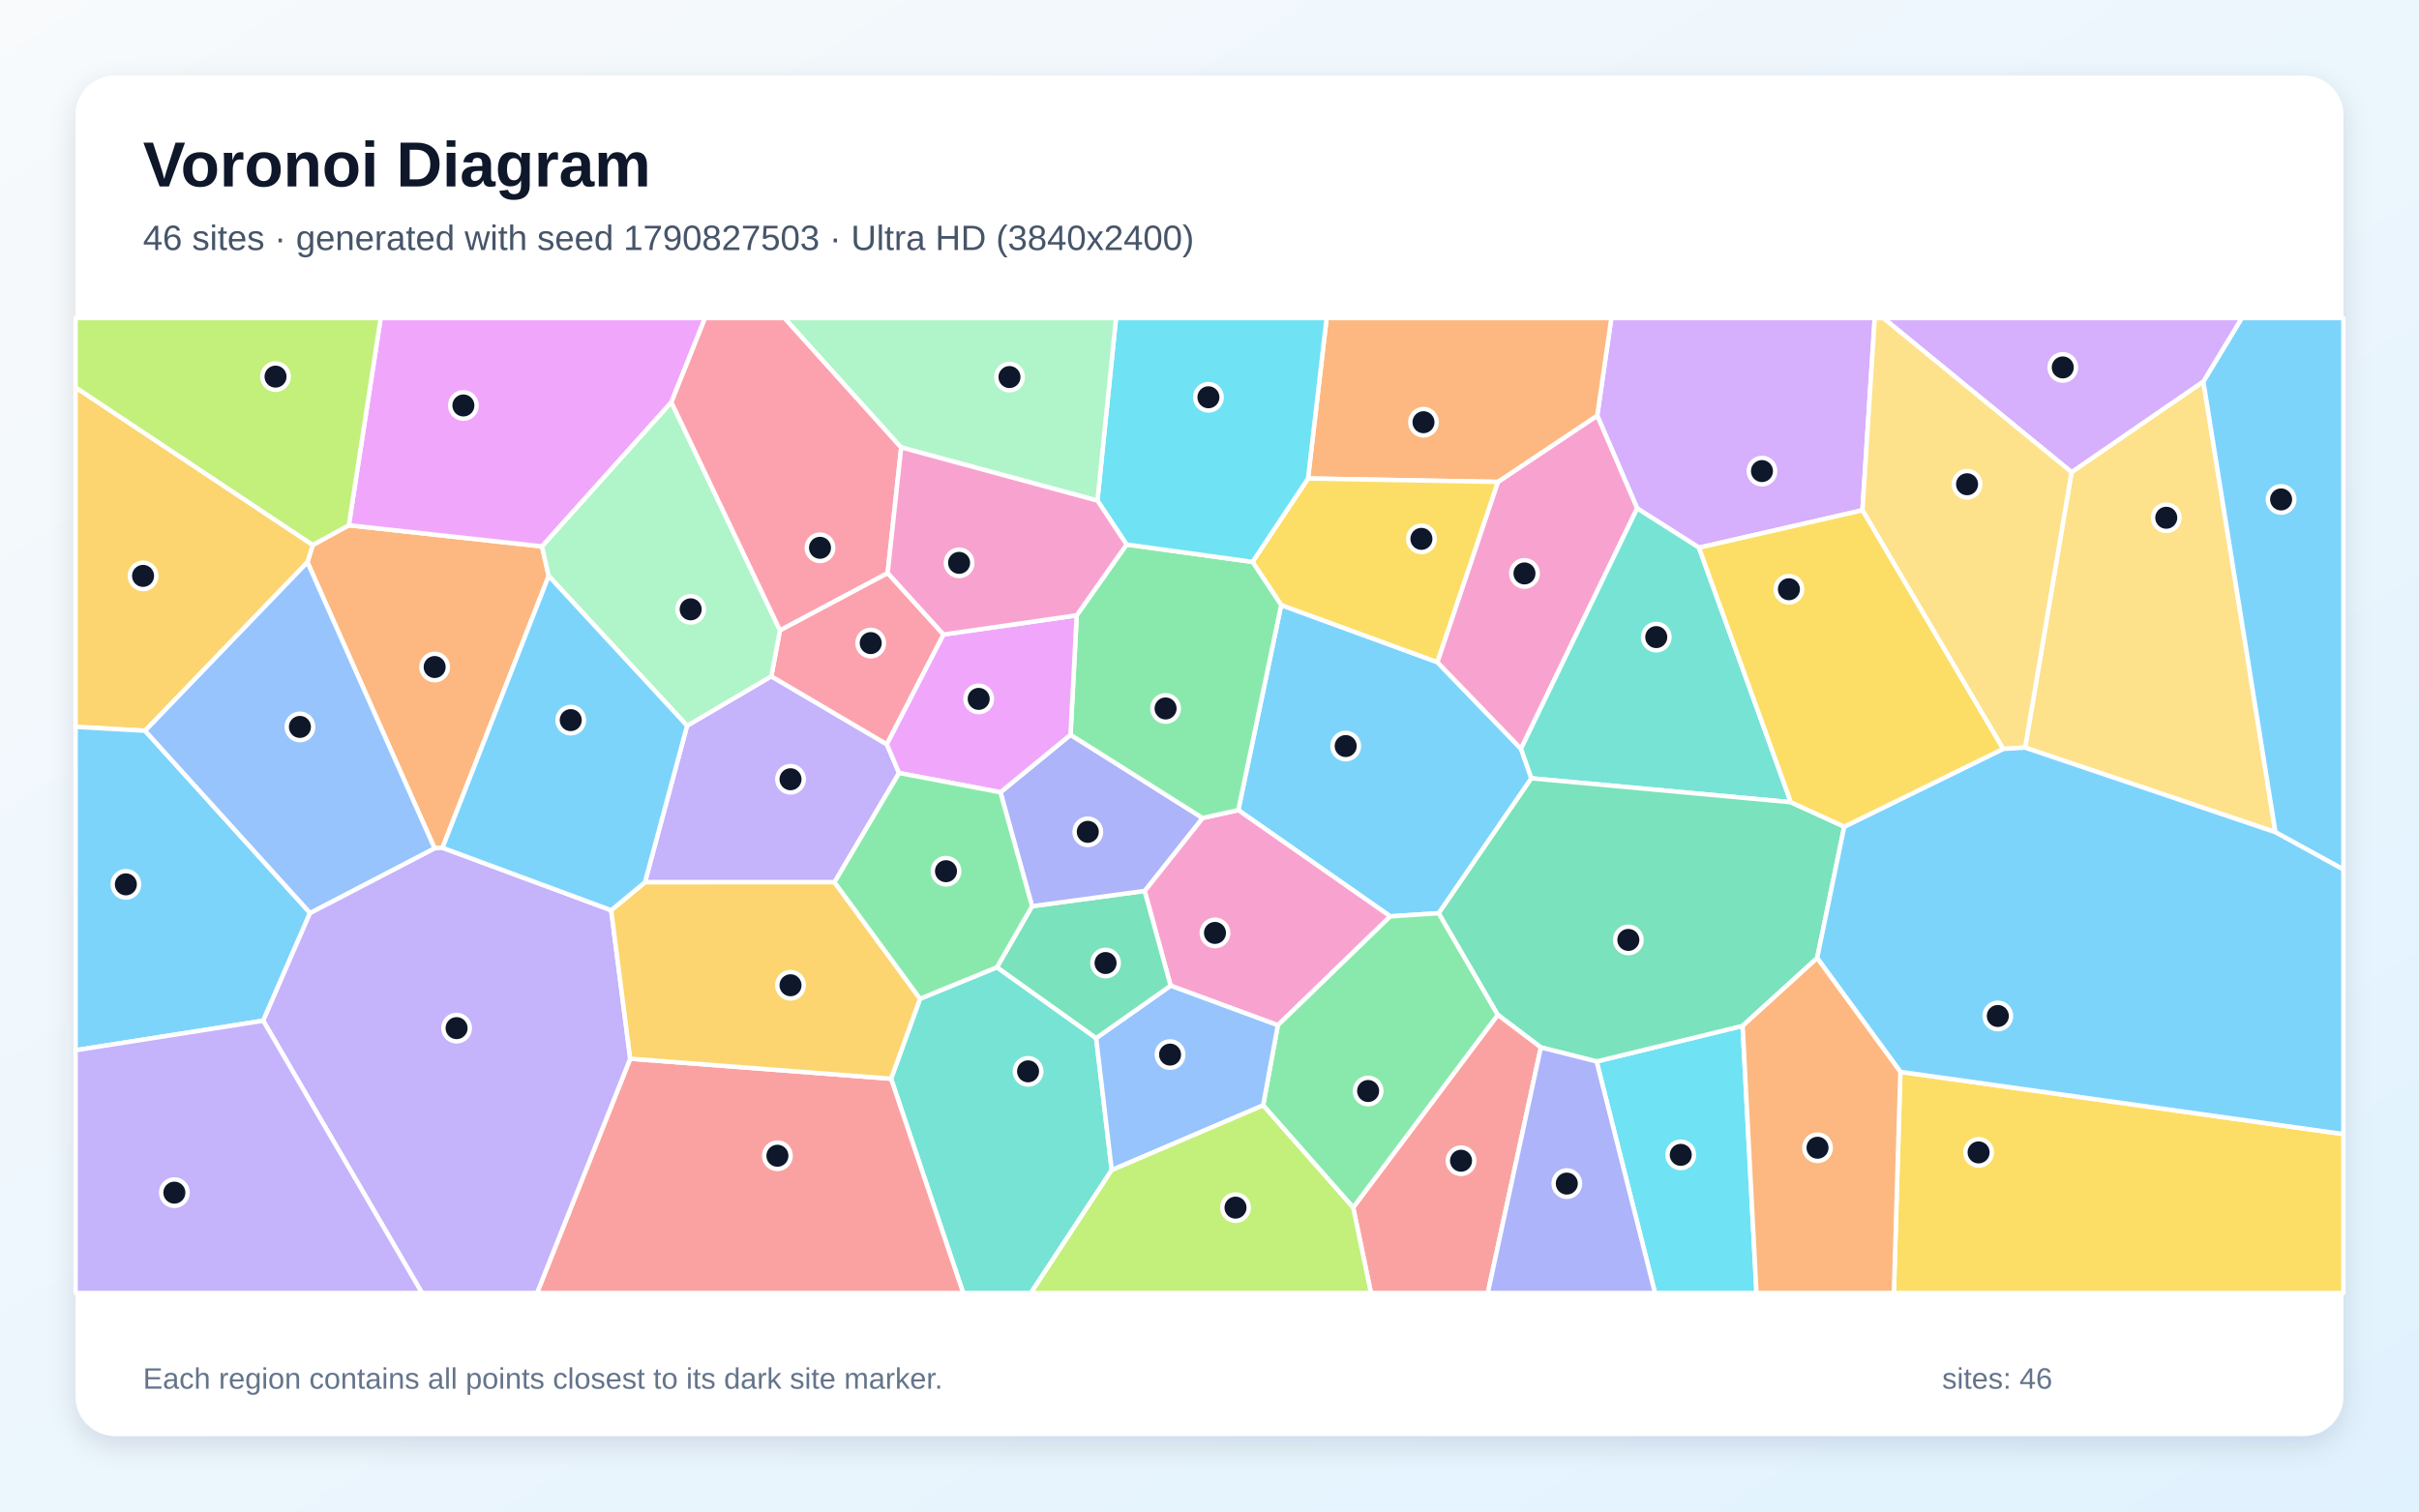
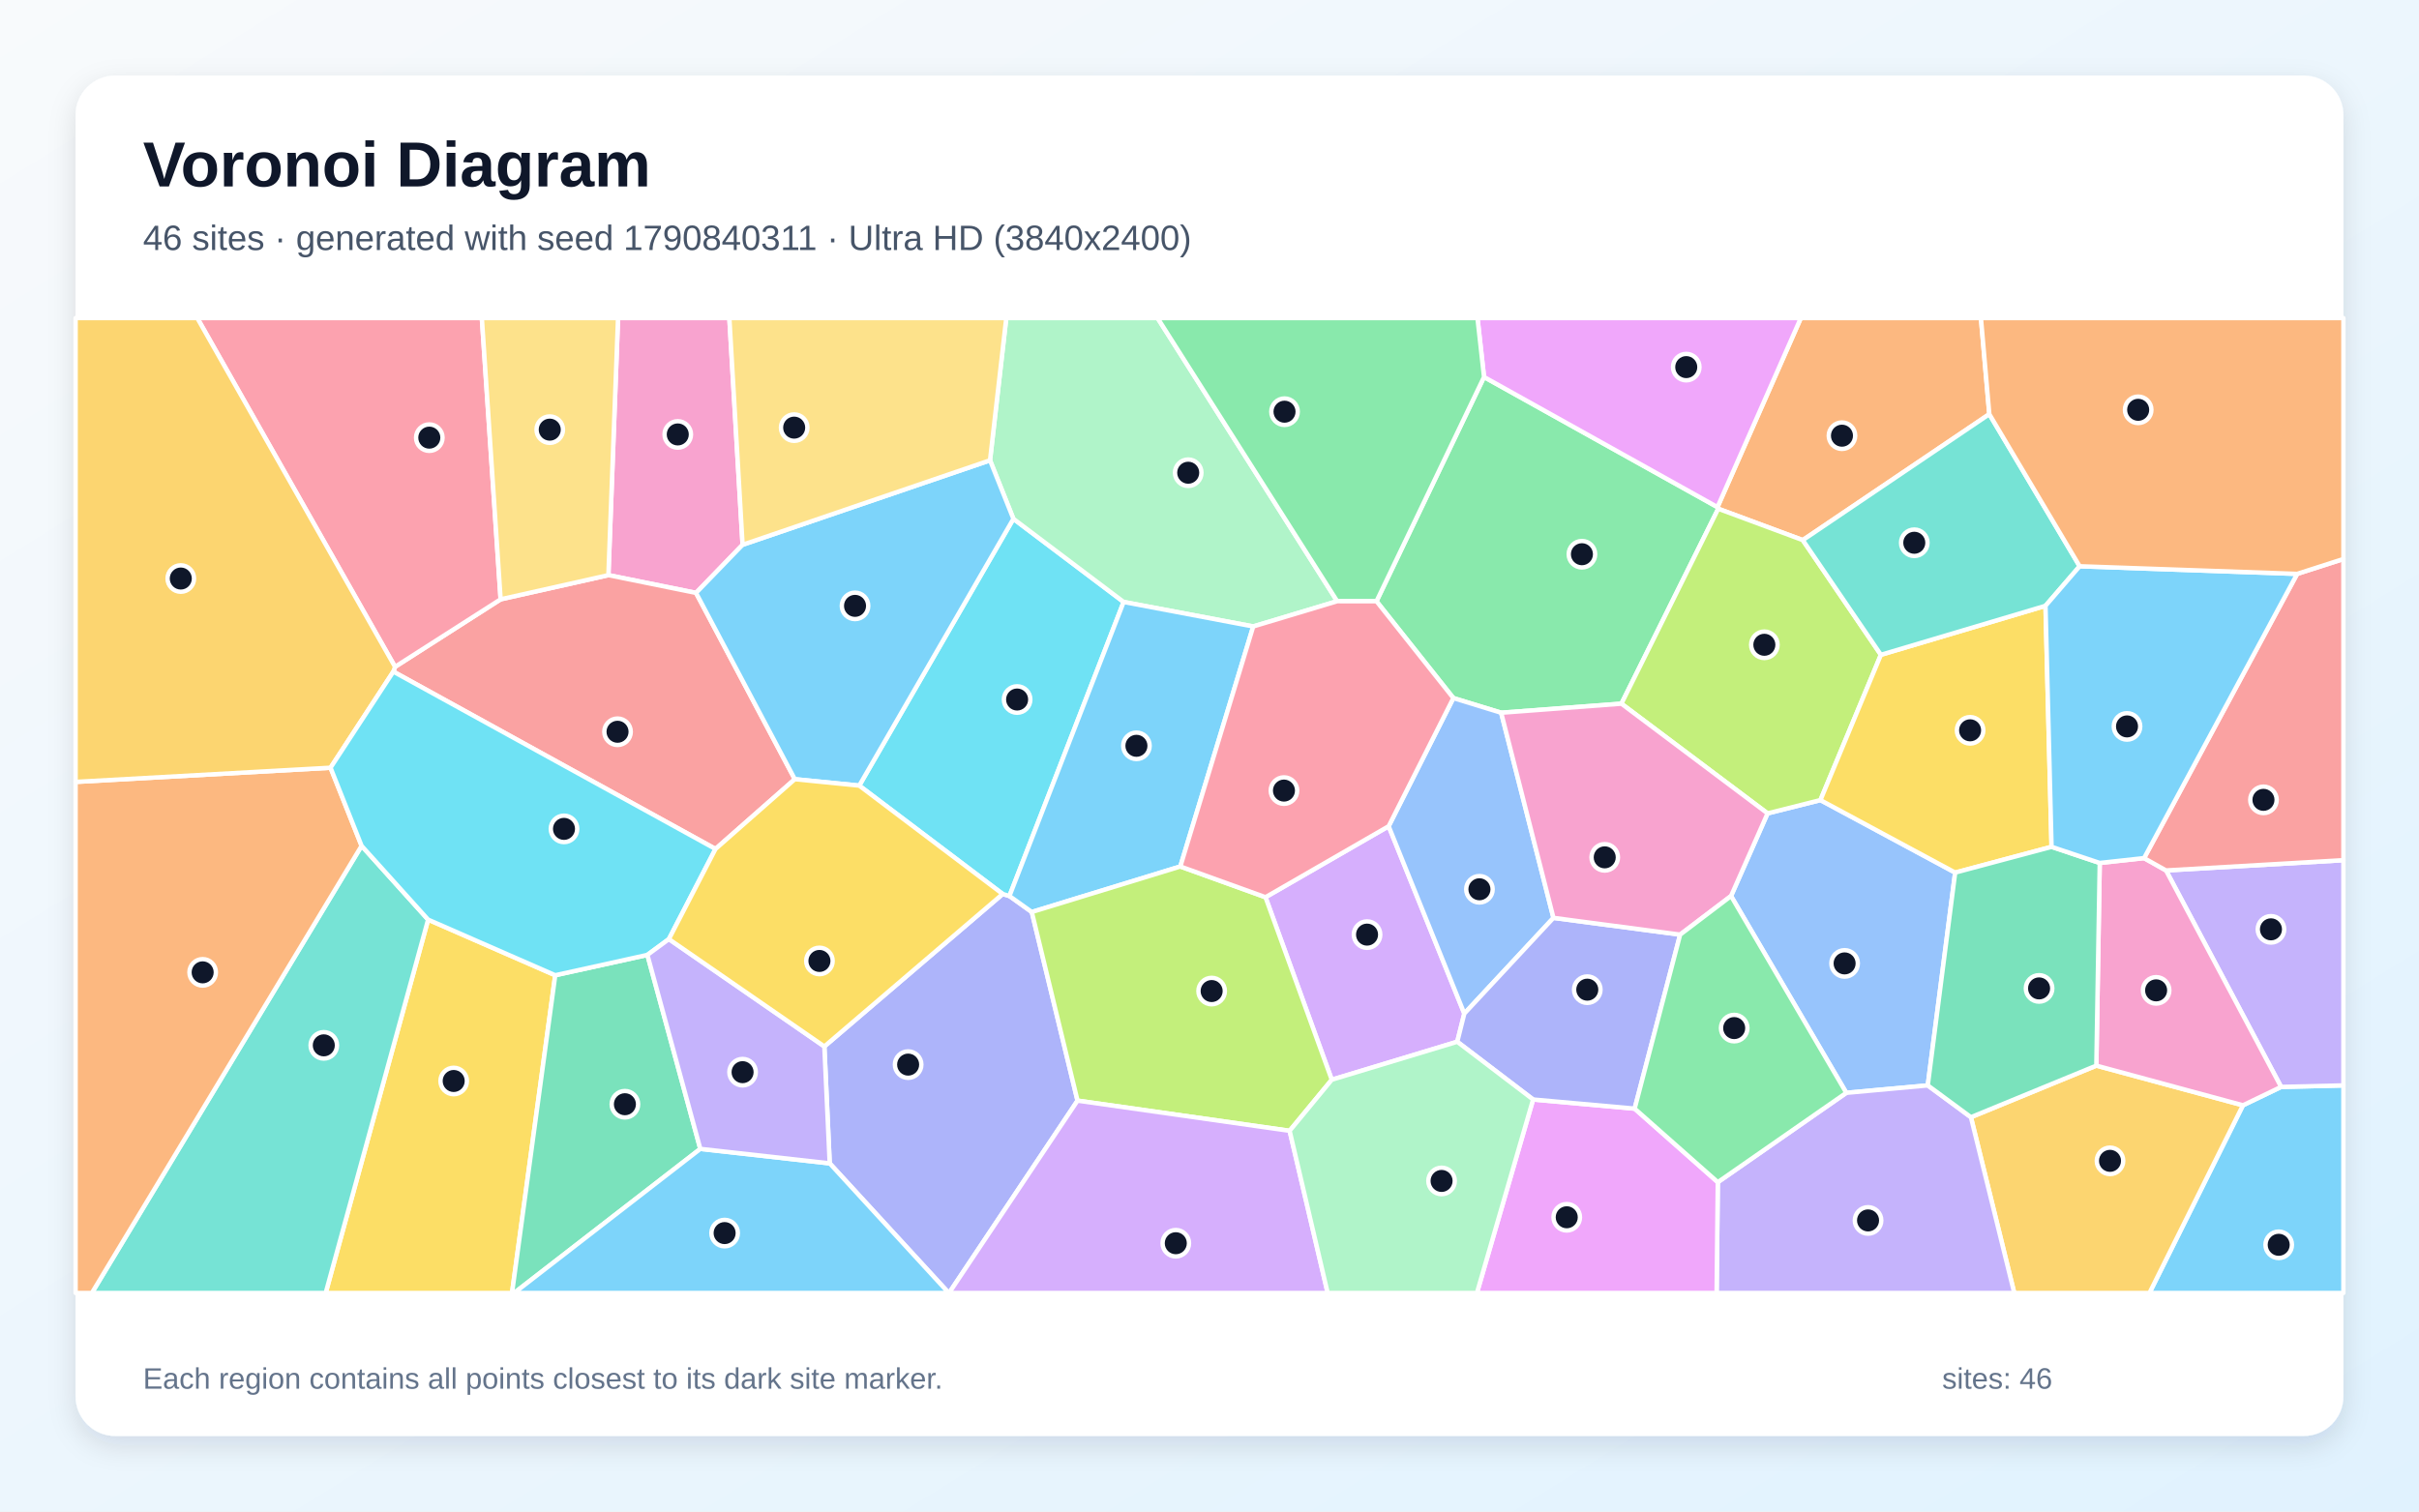
<svg xmlns="http://www.w3.org/2000/svg" width="3840" height="2400" viewBox="0 0 3840 2400" role="img" aria-labelledby="title description">
  <defs>
    <linearGradient id="background" x1="0" y1="0" x2="1" y2="1">
      <stop stop-color="#F8FAFC" />
      <stop offset="1" stop-color="#E0F2FE" />
    </linearGradient>
    <filter id="shadow" x="-5%" y="-5%" width="110%" height="110%">
      <feDropShadow dx="0" dy="15" stdDeviation="22" flood-color="#0F172A" flood-opacity=".12" />
    </filter>
  </defs>
  <rect width="3840" height="2400" fill="url(#background)" />
  <rect x="120" y="120" width="3600" height="2160" rx="63" fill="#FFFFFF" filter="url(#shadow)" />
  <g font-family="Arial, sans-serif">
    <text x="227" y="296" font-size="101" font-weight="700" fill="#0F172A">Voronoi Diagram</text>
-     <text x="227" y="397" font-size="56" fill="#475569">46 sites · generated with seed 1790827503 · Ultra HD (3840x2400)</text>
+     <text x="227" y="397" font-size="56" fill="#475569">46 sites · generated with seed 1790840311 · Ultra HD (3840x2400)</text>
  </g>
  <g stroke="#FFFFFF" stroke-width="7" stroke-linejoin="round">
-     <polygon points="2033.8,960.7 2281.6,1051.3 2414.5,1188.9 2431.0,1235.8 2284.0,1450.0 2207.0,1455.0 1965.7,1286.3" fill="#38BDF8" fill-opacity="0.65" />
-     <polygon points="1324.7,1400.8 1023.8,1400.9 1090.7,1152.3 1224.4,1073.8 1407.8,1181.8 1427.3,1227.4" fill="#A78BFA" fill-opacity="0.65" />
-     <polygon points="1858.3,1565.1 1817.0,1414.6 1909.0,1298.8 1965.7,1286.3 2207.0,1455.0 2028.5,1627.9" fill="#F472B6" fill-opacity="0.65" />
-     <polygon points="702.4,1346.1 689.8,1346.9 488.0,892.7 496.5,865.3 553.7,834.0 860.4,867.6 871.0,914.5" fill="#FB923C" fill-opacity="0.65" />
-     <polygon points="3016.7,1701.9 3720.0,1800.7 3720.0,2053.0 3006.4,2053.0" fill="#FACC15" fill-opacity="0.65" />
-     <polygon points="2005.1,1755.1 2028.5,1627.9 2207.0,1455.0 2284.0,1450.0 2377.8,1611.5 2148.1,1917.5" fill="#4ADE80" fill-opacity="0.65" />
-     <polygon points="1414.5,1712.8 1460.5,1585.8 1582.6,1535.8 1740.1,1648.3 1764.8,1857.9 1636.5,2053.0 1529.0,2053.0" fill="#2DD4BF" fill-opacity="0.65" />
-     <polygon points="1764.8,1857.9 1740.1,1648.3 1858.3,1565.1 2028.5,1627.9 2005.1,1755.1" fill="#60A5FA" fill-opacity="0.65" />
-     <polygon points="1065.8,638.7 860.4,867.6 553.7,834.0 604.3,505.0 1119.2,505.0" fill="#E879F9" fill-opacity="0.65" />
-     <polygon points="1740.1,1648.3 1582.6,1535.8 1638.3,1438.9 1817.0,1414.6 1858.3,1565.1" fill="#34D399" fill-opacity="0.65" />
-     <polygon points="1000.4,1681.0 1414.5,1712.8 1529.0,2053.0 852.5,2053.0" fill="#F87171" fill-opacity="0.65" />
-     <polygon points="1588.1,1258.0 1699.4,1166.7 1909.0,1298.8 1817.0,1414.6 1638.3,1438.9" fill="#818CF8" fill-opacity="0.65" />
-     <polygon points="230.3,1160.3 120.0,1154.1 120.0,615.1 496.5,865.3 488.0,892.7" fill="#FBBF24" fill-opacity="0.65" />
-     <polygon points="553.7,834.0 496.5,865.3 120.0,615.1 120.0,505.0 604.3,505.0" fill="#A3E635" fill-opacity="0.65" />
-     <polygon points="2956.5,810.2 2697.0,869.6 2598.9,807.2 2535.5,659.9 2557.9,505.0 2976.0,505.0" fill="#C084FC" fill-opacity="0.65" />
-     <polygon points="1409.1,909.8 1497.8,1007.5 1407.8,1181.8 1224.4,1073.8 1238.1,1000.7" fill="#FB7185" fill-opacity="0.65" />
-     <polygon points="2534.5,1685.4 2766.3,1628.9 2788.3,2053.0 2627.2,2053.0" fill="#22D3EE" fill-opacity="0.65" />
-     <polygon points="1238.1,1000.7 1224.4,1073.8 1090.7,1152.3 871.0,914.5 860.4,867.6 1065.8,638.7" fill="#86EFAC" fill-opacity="0.65" />
-     <polygon points="3214.7,1187.1 3288.4,749.7 3497.7,605.7 3612.1,1321.4" fill="#FCD34D" fill-opacity="0.65" />
-     <polygon points="120.0,1667.6 120.0,1154.1 230.3,1160.3 492.2,1449.6 417.8,1620.7" fill="#38BDF8" fill-opacity="0.65" />
-     <polygon points="3612.1,1321.4 3497.7,605.7 3558.6,505.0 3720.0,505.0 3720.0,1380.6" fill="#38BDF8" fill-opacity="0.65" />
-     <polygon points="417.8,1620.7 492.2,1449.6 689.8,1346.9 702.4,1346.1 970.2,1445.3 1000.4,1681.0 852.5,2053.0 669.9,2053.0" fill="#A78BFA" fill-opacity="0.65" />
-     <polygon points="2377.8,765.2 2535.5,659.9 2598.9,807.2 2414.5,1188.9 2281.6,1051.3" fill="#F472B6" fill-opacity="0.65" />
-     <polygon points="2535.5,659.9 2377.8,765.2 2076.4,759.7 2105.9,505.0 2557.9,505.0" fill="#FB923C" fill-opacity="0.65" />
-     <polygon points="1988.3,892.2 2076.4,759.7 2377.8,765.2 2281.6,1051.3 2033.8,960.7" fill="#FACC15" fill-opacity="0.65" />
-     <polygon points="1909.0,1298.8 1699.4,1166.7 1709.2,977.0 1788.4,864.6 1988.3,892.2 2033.8,960.7 1965.7,1286.3" fill="#4ADE80" fill-opacity="0.65" />
-     <polygon points="2598.9,807.2 2697.0,869.6 2842.9,1273.8 2431.0,1235.8 2414.5,1188.9" fill="#2DD4BF" fill-opacity="0.65" />
-     <polygon points="492.2,1449.6 230.3,1160.3 488.0,892.7 689.8,1346.9" fill="#60A5FA" fill-opacity="0.65" />
-     <polygon points="1709.2,977.0 1699.4,1166.7 1588.1,1258.0 1427.3,1227.4 1407.8,1181.8 1497.8,1007.5" fill="#E879F9" fill-opacity="0.65" />
-     <polygon points="2927.6,1312.6 2884.6,1521.2 2766.3,1628.9 2534.5,1685.4 2446.0,1663.1 2377.8,1611.5 2284.0,1450.0 2431.0,1235.8 2842.9,1273.8" fill="#34D399" fill-opacity="0.65" />
-     <polygon points="2148.1,1917.5 2377.8,1611.5 2446.0,1663.1 2361.8,2053.0 2176.3,2053.0" fill="#F87171" fill-opacity="0.65" />
-     <polygon points="2446.0,1663.1 2534.5,1685.4 2627.2,2053.0 2361.8,2053.0" fill="#818CF8" fill-opacity="0.65" />
-     <polygon points="1000.4,1681.0 970.2,1445.3 1023.8,1400.9 1324.7,1400.8 1460.5,1585.8 1414.5,1712.8" fill="#FBBF24" fill-opacity="0.65" />
-     <polygon points="1764.8,1857.9 2005.1,1755.1 2148.1,1917.5 2176.3,2053.0 1636.5,2053.0" fill="#A3E635" fill-opacity="0.65" />
-     <polygon points="3497.7,605.7 3288.4,749.7 2989.6,505.0 3558.6,505.0" fill="#C084FC" fill-opacity="0.65" />
-     <polygon points="1430.6,710.4 1409.1,909.8 1238.1,1000.7 1065.8,638.7 1119.2,505.0 1245.5,505.0" fill="#FB7185" fill-opacity="0.65" />
-     <polygon points="2076.4,759.7 1988.3,892.2 1788.4,864.6 1742.1,794.9 1771.6,505.0 2105.9,505.0" fill="#22D3EE" fill-opacity="0.65" />
-     <polygon points="1742.1,794.9 1430.6,710.4 1245.5,505.0 1771.6,505.0" fill="#86EFAC" fill-opacity="0.65" />
-     <polygon points="3288.4,749.7 3214.7,1187.1 3179.8,1189.1 2956.5,810.2 2976.0,505.0 2989.6,505.0" fill="#FCD34D" fill-opacity="0.65" />
-     <polygon points="970.2,1445.3 702.4,1346.1 871.0,914.5 1090.7,1152.3 1023.8,1400.9" fill="#38BDF8" fill-opacity="0.65" />
-     <polygon points="3016.7,1701.9 2884.6,1521.2 2927.6,1312.6 3179.8,1189.1 3214.7,1187.1 3612.1,1321.4 3720.0,1380.6 3720.0,1800.7" fill="#38BDF8" fill-opacity="0.65" />
-     <polygon points="120.0,1667.6 417.8,1620.7 669.9,2053.0 120.0,2053.0" fill="#A78BFA" fill-opacity="0.65" />
-     <polygon points="1742.1,794.9 1788.4,864.6 1709.2,977.0 1497.8,1007.5 1409.1,909.8 1430.6,710.4" fill="#F472B6" fill-opacity="0.65" />
-     <polygon points="2766.3,1628.9 2884.6,1521.2 3016.7,1701.9 3006.4,2053.0 2788.3,2053.0" fill="#FB923C" fill-opacity="0.65" />
-     <polygon points="3179.8,1189.1 2927.6,1312.6 2842.9,1273.8 2697.0,869.6 2956.5,810.2" fill="#FACC15" fill-opacity="0.65" />
-     <polygon points="1588.1,1258.0 1638.3,1438.9 1582.6,1535.8 1460.5,1585.8 1324.7,1400.8 1427.3,1227.4" fill="#4ADE80" fill-opacity="0.65" />
+     <polygon points="3560.5,1755.0 3621.1,1725.8 3720.0,1723.4 3720.0,2053.0 3412.1,2053.0" fill="#38BDF8" fill-opacity="0.65" />
+     <polygon points="3621.1,1725.8 3438.4,1382.1 3720.0,1365.8 3720.0,1723.4" fill="#A78BFA" fill-opacity="0.65" />
+     <polygon points="1178.8,865.0 1104.9,941.4 965.8,913.2 981.1,505.0 1157.8,505.0" fill="#F472B6" fill-opacity="0.65" />
+     <polygon points="3157.9,657.6 2861.8,857.6 2727.6,807.8 2726.4,805.2 2858.7,505.0 3144.6,505.0" fill="#FB923C" fill-opacity="0.65" />
+     <polygon points="679.6,1460.2 881.4,1548.5 812.8,2053.0 517.0,2053.0" fill="#FACC15" fill-opacity="0.65" />
+     <polygon points="2573.9,1117.3 2383.0,1131.7 2307.1,1108.4 2185.1,954.7 2355.8,598.6 2726.4,805.2 2727.6,807.8" fill="#4ADE80" fill-opacity="0.65" />
+     <polygon points="574.0,1343.0 679.6,1460.2 517.0,2053.0 145.8,2053.0" fill="#2DD4BF" fill-opacity="0.65" />
+     <polygon points="3060.2,1723.4 2930.9,1735.2 2747.9,1422.7 2805.9,1291.5 2889.8,1270.4 3103.7,1385.5" fill="#60A5FA" fill-opacity="0.65" />
+     <polygon points="2355.8,598.6 2345.4,505.0 2858.7,505.0 2726.4,805.2" fill="#E879F9" fill-opacity="0.65" />
+     <polygon points="881.4,1548.5 1027.7,1516.2 1111.7,1824.2 816.2,2053.0 812.8,2053.0" fill="#34D399" fill-opacity="0.65" />
+     <polygon points="1261.7,1237.2 1135.8,1348.0 624.4,1066.4 627.1,1058.8 794.7,951.6 965.8,913.2 1104.9,941.4" fill="#F87171" fill-opacity="0.65" />
+     <polygon points="1317.1,1847.2 1308.6,1661.6 1591.7,1419.5 1602.4,1422.7 1637.9,1448.1 1710.5,1747.6 1506.6,2053.0 1506.1,2053.0" fill="#818CF8" fill-opacity="0.65" />
+     <polygon points="3128.7,1773.9 3327.8,1692.0 3560.5,1755.0 3412.1,2053.0 3197.5,2053.0" fill="#FBBF24" fill-opacity="0.65" />
+     <polygon points="2985.8,1039.7 2889.8,1270.4 2805.9,1291.5 2573.9,1117.3 2727.6,807.8 2861.8,857.6" fill="#A3E635" fill-opacity="0.65" />
+     <polygon points="2313.3,1654.1 2114.1,1714.4 2008.9,1424.6 2204.4,1311.9 2324.5,1609.4" fill="#C084FC" fill-opacity="0.65" />
+     <polygon points="794.7,951.6 627.1,1058.8 313.2,505.0 764.9,505.0" fill="#FB7185" fill-opacity="0.65" />
+     <polygon points="1364.0,1247.4 1608.7,823.8 1783.7,955.8 1602.4,1422.7 1591.7,1419.5" fill="#22D3EE" fill-opacity="0.65" />
+     <polygon points="2122.7,954.6 1989.4,994.7 1783.7,955.8 1608.7,823.8 1571.6,730.9 1597.4,505.0 1837.6,505.0" fill="#86EFAC" fill-opacity="0.65" />
+     <polygon points="794.7,951.6 764.9,505.0 981.1,505.0 965.8,913.2" fill="#FCD34D" fill-opacity="0.65" />
+     <polygon points="1873.7,1375.8 1637.9,1448.1 1602.4,1422.7 1783.7,955.8 1989.4,994.7" fill="#38BDF8" fill-opacity="0.65" />
+     <polygon points="1571.6,730.9 1608.7,823.8 1364.0,1247.4 1261.7,1237.2 1104.9,941.4 1178.8,865.0" fill="#38BDF8" fill-opacity="0.65" />
+     <polygon points="2726.9,1877.1 2930.9,1735.2 3060.2,1723.4 3128.7,1773.9 3197.5,2053.0 2725.0,2053.0" fill="#A78BFA" fill-opacity="0.65" />
+     <polygon points="3327.8,1692.0 3333.2,1370.2 3403.6,1362.5 3438.4,1382.1 3621.1,1725.8 3560.5,1755.0" fill="#F472B6" fill-opacity="0.65" />
+     <polygon points="120.0,1241.5 524.7,1219.0 574.0,1343.0 145.8,2053.0 120.0,2053.0" fill="#FB923C" fill-opacity="0.65" />
+     <polygon points="3256.7,1344.6 3103.7,1385.5 2889.8,1270.4 2985.8,1039.7 3247.1,961.9" fill="#FACC15" fill-opacity="0.65" />
+     <polygon points="2355.8,598.6 2185.1,954.7 2122.7,954.6 1837.6,505.0 2345.4,505.0" fill="#4ADE80" fill-opacity="0.65" />
+     <polygon points="3301.3,899.1 3247.1,961.9 2985.8,1039.7 2861.8,857.6 3157.9,657.6" fill="#2DD4BF" fill-opacity="0.65" />
+     <polygon points="2466.0,1457.4 2324.5,1609.4 2204.4,1311.9 2307.1,1108.4 2383.0,1131.7" fill="#60A5FA" fill-opacity="0.65" />
+     <polygon points="2433.7,1745.8 2594.9,1760.3 2726.9,1877.1 2725.0,2053.0 2344.5,2053.0" fill="#E879F9" fill-opacity="0.65" />
+     <polygon points="3256.7,1344.6 3333.2,1370.2 3327.8,1692.0 3128.7,1773.9 3060.2,1723.4 3103.7,1385.5" fill="#34D399" fill-opacity="0.65" />
+     <polygon points="3438.4,1382.1 3403.6,1362.5 3646.6,911.2 3720.0,887.6 3720.0,1365.8" fill="#F87171" fill-opacity="0.65" />
+     <polygon points="2594.9,1760.3 2433.7,1745.8 2313.3,1654.1 2324.5,1609.4 2466.0,1457.4 2667.1,1484.0" fill="#818CF8" fill-opacity="0.65" />
+     <polygon points="627.1,1058.8 624.4,1066.4 524.7,1219.0 120.0,1241.5 120.0,505.0 313.2,505.0" fill="#FBBF24" fill-opacity="0.65" />
+     <polygon points="2047.2,1795.5 1710.5,1747.6 1637.9,1448.1 1873.7,1375.8 2008.9,1424.6 2114.1,1714.4" fill="#A3E635" fill-opacity="0.65" />
+     <polygon points="1710.5,1747.6 2047.2,1795.5 2107.6,2053.0 1506.6,2053.0" fill="#C084FC" fill-opacity="0.65" />
+     <polygon points="2204.4,1311.9 2008.9,1424.6 1873.7,1375.8 1989.4,994.7 2122.7,954.6 2185.1,954.7 2307.1,1108.4" fill="#FB7185" fill-opacity="0.65" />
+     <polygon points="524.7,1219.0 624.4,1066.4 1135.8,1348.0 1061.8,1491.1 1027.7,1516.2 881.4,1548.5 679.6,1460.2 574.0,1343.0" fill="#22D3EE" fill-opacity="0.65" />
+     <polygon points="2047.2,1795.5 2114.1,1714.4 2313.3,1654.1 2433.7,1745.8 2344.5,2053.0 2107.6,2053.0" fill="#86EFAC" fill-opacity="0.65" />
+     <polygon points="1571.6,730.9 1178.8,865.0 1157.8,505.0 1597.4,505.0" fill="#FCD34D" fill-opacity="0.65" />
+     <polygon points="3646.6,911.2 3403.6,1362.5 3333.2,1370.2 3256.7,1344.6 3247.1,961.9 3301.3,899.1" fill="#38BDF8" fill-opacity="0.65" />
+     <polygon points="1111.7,1824.2 1317.1,1847.2 1506.1,2053.0 816.2,2053.0" fill="#38BDF8" fill-opacity="0.65" />
+     <polygon points="1111.7,1824.2 1027.7,1516.2 1061.8,1491.1 1308.6,1661.6 1317.1,1847.2" fill="#A78BFA" fill-opacity="0.65" />
+     <polygon points="2667.1,1484.0 2466.0,1457.4 2383.0,1131.7 2573.9,1117.3 2805.9,1291.5 2747.9,1422.7" fill="#F472B6" fill-opacity="0.65" />
+     <polygon points="3646.6,911.2 3301.3,899.1 3157.9,657.6 3144.6,505.0 3720.0,505.0 3720.0,887.6" fill="#FB923C" fill-opacity="0.65" />
+     <polygon points="1364.0,1247.4 1591.7,1419.5 1308.6,1661.6 1061.8,1491.1 1135.8,1348.0 1261.7,1237.2" fill="#FACC15" fill-opacity="0.65" />
+     <polygon points="2594.9,1760.3 2667.1,1484.0 2747.9,1422.7 2930.9,1735.2 2726.9,1877.1" fill="#4ADE80" fill-opacity="0.65" />
  </g>
  <g>
-     <circle cx="2136.2" cy="1184.6" r="21" fill="#0F172A" stroke="#FFFFFF" stroke-width="7" />
-     <circle cx="1254.9" cy="1237.3" r="21" fill="#0F172A" stroke="#FFFFFF" stroke-width="7" />
-     <circle cx="1928.7" cy="1481.3" r="21" fill="#0F172A" stroke="#FFFFFF" stroke-width="7" />
-     <circle cx="690.0" cy="1059.1" r="21" fill="#0F172A" stroke="#FFFFFF" stroke-width="7" />
-     <circle cx="3140.9" cy="1829.8" r="21" fill="#0F172A" stroke="#FFFFFF" stroke-width="7" />
-     <circle cx="2171.8" cy="1732.3" r="21" fill="#0F172A" stroke="#FFFFFF" stroke-width="7" />
-     <circle cx="1632.0" cy="1701.1" r="21" fill="#0F172A" stroke="#FFFFFF" stroke-width="7" />
-     <circle cx="1857.4" cy="1674.5" r="21" fill="#0F172A" stroke="#FFFFFF" stroke-width="7" />
-     <circle cx="735.6" cy="643.8" r="21" fill="#0F172A" stroke="#FFFFFF" stroke-width="7" />
-     <circle cx="1755.0" cy="1529.1" r="21" fill="#0F172A" stroke="#FFFFFF" stroke-width="7" />
-     <circle cx="1234.1" cy="1835.1" r="21" fill="#0F172A" stroke="#FFFFFF" stroke-width="7" />
-     <circle cx="1726.8" cy="1320.8" r="21" fill="#0F172A" stroke="#FFFFFF" stroke-width="7" />
-     <circle cx="227.1" cy="914.4" r="21" fill="#0F172A" stroke="#FFFFFF" stroke-width="7" />
-     <circle cx="437.4" cy="598.0" r="21" fill="#0F172A" stroke="#FFFFFF" stroke-width="7" />
-     <circle cx="2797.0" cy="748.0" r="21" fill="#0F172A" stroke="#FFFFFF" stroke-width="7" />
-     <circle cx="1382.2" cy="1021.1" r="21" fill="#0F172A" stroke="#FFFFFF" stroke-width="7" />
-     <circle cx="2668.1" cy="1833.7" r="21" fill="#0F172A" stroke="#FFFFFF" stroke-width="7" />
-     <circle cx="1096.4" cy="967.5" r="21" fill="#0F172A" stroke="#FFFFFF" stroke-width="7" />
-     <circle cx="3438.8" cy="822.1" r="21" fill="#0F172A" stroke="#FFFFFF" stroke-width="7" />
-     <circle cx="199.8" cy="1404.2" r="21" fill="#0F172A" stroke="#FFFFFF" stroke-width="7" />
-     <circle cx="3621.1" cy="793.0" r="21" fill="#0F172A" stroke="#FFFFFF" stroke-width="7" />
-     <circle cx="724.8" cy="1632.5" r="21" fill="#0F172A" stroke="#FFFFFF" stroke-width="7" />
-     <circle cx="2420.0" cy="910.5" r="21" fill="#0F172A" stroke="#FFFFFF" stroke-width="7" />
-     <circle cx="2259.7" cy="670.4" r="21" fill="#0F172A" stroke="#FFFFFF" stroke-width="7" />
-     <circle cx="2256.4" cy="855.6" r="21" fill="#0F172A" stroke="#FFFFFF" stroke-width="7" />
-     <circle cx="1850.3" cy="1124.9" r="21" fill="#0F172A" stroke="#FFFFFF" stroke-width="7" />
-     <circle cx="2629.2" cy="1011.6" r="21" fill="#0F172A" stroke="#FFFFFF" stroke-width="7" />
-     <circle cx="476.1" cy="1154.2" r="21" fill="#0F172A" stroke="#FFFFFF" stroke-width="7" />
-     <circle cx="1553.6" cy="1109.7" r="21" fill="#0F172A" stroke="#FFFFFF" stroke-width="7" />
-     <circle cx="2584.9" cy="1492.4" r="21" fill="#0F172A" stroke="#FFFFFF" stroke-width="7" />
-     <circle cx="2319.3" cy="1843.0" r="21" fill="#0F172A" stroke="#FFFFFF" stroke-width="7" />
-     <circle cx="2487.2" cy="1879.3" r="21" fill="#0F172A" stroke="#FFFFFF" stroke-width="7" />
-     <circle cx="1254.9" cy="1564.4" r="21" fill="#0F172A" stroke="#FFFFFF" stroke-width="7" />
-     <circle cx="1961.3" cy="1917.5" r="21" fill="#0F172A" stroke="#FFFFFF" stroke-width="7" />
-     <circle cx="3274.5" cy="583.4" r="21" fill="#0F172A" stroke="#FFFFFF" stroke-width="7" />
-     <circle cx="1301.7" cy="869.8" r="21" fill="#0F172A" stroke="#FFFFFF" stroke-width="7" />
-     <circle cx="1918.3" cy="630.8" r="21" fill="#0F172A" stroke="#FFFFFF" stroke-width="7" />
-     <circle cx="1602.5" cy="598.7" r="21" fill="#0F172A" stroke="#FFFFFF" stroke-width="7" />
-     <circle cx="3122.6" cy="768.9" r="21" fill="#0F172A" stroke="#FFFFFF" stroke-width="7" />
-     <circle cx="906.0" cy="1143.4" r="21" fill="#0F172A" stroke="#FFFFFF" stroke-width="7" />
-     <circle cx="3171.4" cy="1613.2" r="21" fill="#0F172A" stroke="#FFFFFF" stroke-width="7" />
-     <circle cx="276.8" cy="1893.7" r="21" fill="#0F172A" stroke="#FFFFFF" stroke-width="7" />
-     <circle cx="1522.5" cy="893.7" r="21" fill="#0F172A" stroke="#FFFFFF" stroke-width="7" />
-     <circle cx="2885.2" cy="1822.4" r="21" fill="#0F172A" stroke="#FFFFFF" stroke-width="7" />
-     <circle cx="2839.8" cy="935.6" r="21" fill="#0F172A" stroke="#FFFFFF" stroke-width="7" />
-     <circle cx="1501.7" cy="1383.3" r="21" fill="#0F172A" stroke="#FFFFFF" stroke-width="7" />
+     <circle cx="3617.3" cy="1976.5" r="21" fill="#0F172A" stroke="#FFFFFF" stroke-width="7" />
+     <circle cx="3605.0" cy="1475.6" r="21" fill="#0F172A" stroke="#FFFFFF" stroke-width="7" />
+     <circle cx="1075.9" cy="689.8" r="21" fill="#0F172A" stroke="#FFFFFF" stroke-width="7" />
+     <circle cx="2924.0" cy="691.8" r="21" fill="#0F172A" stroke="#FFFFFF" stroke-width="7" />
+     <circle cx="720.2" cy="1716.4" r="21" fill="#0F172A" stroke="#FFFFFF" stroke-width="7" />
+     <circle cx="2511.2" cy="880.0" r="21" fill="#0F172A" stroke="#FFFFFF" stroke-width="7" />
+     <circle cx="514.0" cy="1659.8" r="21" fill="#0F172A" stroke="#FFFFFF" stroke-width="7" />
+     <circle cx="2928.2" cy="1529.7" r="21" fill="#0F172A" stroke="#FFFFFF" stroke-width="7" />
+     <circle cx="2676.8" cy="582.9" r="21" fill="#0F172A" stroke="#FFFFFF" stroke-width="7" />
+     <circle cx="992.0" cy="1753.3" r="21" fill="#0F172A" stroke="#FFFFFF" stroke-width="7" />
+     <circle cx="980.3" cy="1161.9" r="21" fill="#0F172A" stroke="#FFFFFF" stroke-width="7" />
+     <circle cx="1441.6" cy="1690.4" r="21" fill="#0F172A" stroke="#FFFFFF" stroke-width="7" />
+     <circle cx="3349.5" cy="1843.2" r="21" fill="#0F172A" stroke="#FFFFFF" stroke-width="7" />
+     <circle cx="2800.8" cy="1023.8" r="21" fill="#0F172A" stroke="#FFFFFF" stroke-width="7" />
+     <circle cx="2170.1" cy="1484.0" r="21" fill="#0F172A" stroke="#FFFFFF" stroke-width="7" />
+     <circle cx="681.5" cy="694.9" r="21" fill="#0F172A" stroke="#FFFFFF" stroke-width="7" />
+     <circle cx="1614.6" cy="1110.7" r="21" fill="#0F172A" stroke="#FFFFFF" stroke-width="7" />
+     <circle cx="1886.2" cy="750.6" r="21" fill="#0F172A" stroke="#FFFFFF" stroke-width="7" />
+     <circle cx="872.7" cy="682.2" r="21" fill="#0F172A" stroke="#FFFFFF" stroke-width="7" />
+     <circle cx="1804.0" cy="1184.2" r="21" fill="#0F172A" stroke="#FFFFFF" stroke-width="7" />
+     <circle cx="1357.3" cy="962.0" r="21" fill="#0F172A" stroke="#FFFFFF" stroke-width="7" />
+     <circle cx="2965.4" cy="1937.8" r="21" fill="#0F172A" stroke="#FFFFFF" stroke-width="7" />
+     <circle cx="3422.7" cy="1572.5" r="21" fill="#0F172A" stroke="#FFFFFF" stroke-width="7" />
+     <circle cx="321.7" cy="1543.9" r="21" fill="#0F172A" stroke="#FFFFFF" stroke-width="7" />
+     <circle cx="3127.4" cy="1159.6" r="21" fill="#0F172A" stroke="#FFFFFF" stroke-width="7" />
+     <circle cx="2039.1" cy="653.7" r="21" fill="#0F172A" stroke="#FFFFFF" stroke-width="7" />
+     <circle cx="3038.8" cy="861.8" r="21" fill="#0F172A" stroke="#FFFFFF" stroke-width="7" />
+     <circle cx="2348.5" cy="1412.0" r="21" fill="#0F172A" stroke="#FFFFFF" stroke-width="7" />
+     <circle cx="2487.1" cy="1932.8" r="21" fill="#0F172A" stroke="#FFFFFF" stroke-width="7" />
+     <circle cx="3236.9" cy="1569.4" r="21" fill="#0F172A" stroke="#FFFFFF" stroke-width="7" />
+     <circle cx="3593.1" cy="1270.0" r="21" fill="#0F172A" stroke="#FFFFFF" stroke-width="7" />
+     <circle cx="2519.7" cy="1571.4" r="21" fill="#0F172A" stroke="#FFFFFF" stroke-width="7" />
+     <circle cx="287.0" cy="918.6" r="21" fill="#0F172A" stroke="#FFFFFF" stroke-width="7" />
+     <circle cx="1923.4" cy="1573.6" r="21" fill="#0F172A" stroke="#FFFFFF" stroke-width="7" />
+     <circle cx="1866.5" cy="1974.0" r="21" fill="#0F172A" stroke="#FFFFFF" stroke-width="7" />
+     <circle cx="2038.2" cy="1255.3" r="21" fill="#0F172A" stroke="#FFFFFF" stroke-width="7" />
+     <circle cx="895.3" cy="1316.1" r="21" fill="#0F172A" stroke="#FFFFFF" stroke-width="7" />
+     <circle cx="2288.4" cy="1875.1" r="21" fill="#0F172A" stroke="#FFFFFF" stroke-width="7" />
+     <circle cx="1260.7" cy="679.0" r="21" fill="#0F172A" stroke="#FFFFFF" stroke-width="7" />
+     <circle cx="3376.5" cy="1153.4" r="21" fill="#0F172A" stroke="#FFFFFF" stroke-width="7" />
+     <circle cx="1150.3" cy="1957.9" r="21" fill="#0F172A" stroke="#FFFFFF" stroke-width="7" />
+     <circle cx="1178.8" cy="1702.4" r="21" fill="#0F172A" stroke="#FFFFFF" stroke-width="7" />
+     <circle cx="2547.4" cy="1361.3" r="21" fill="#0F172A" stroke="#FFFFFF" stroke-width="7" />
+     <circle cx="3394.2" cy="650.7" r="21" fill="#0F172A" stroke="#FFFFFF" stroke-width="7" />
+     <circle cx="1300.8" cy="1525.8" r="21" fill="#0F172A" stroke="#FFFFFF" stroke-width="7" />
+     <circle cx="2752.9" cy="1632.4" r="21" fill="#0F172A" stroke="#FFFFFF" stroke-width="7" />
  </g>
  <g font-family="Arial, sans-serif" font-size="47" fill="#64748B">
    <text x="227" y="2205">Each region contains all points closest to its dark site marker.</text>
    <text x="3083" y="2205">sites: 46</text>
  </g>
</svg>
